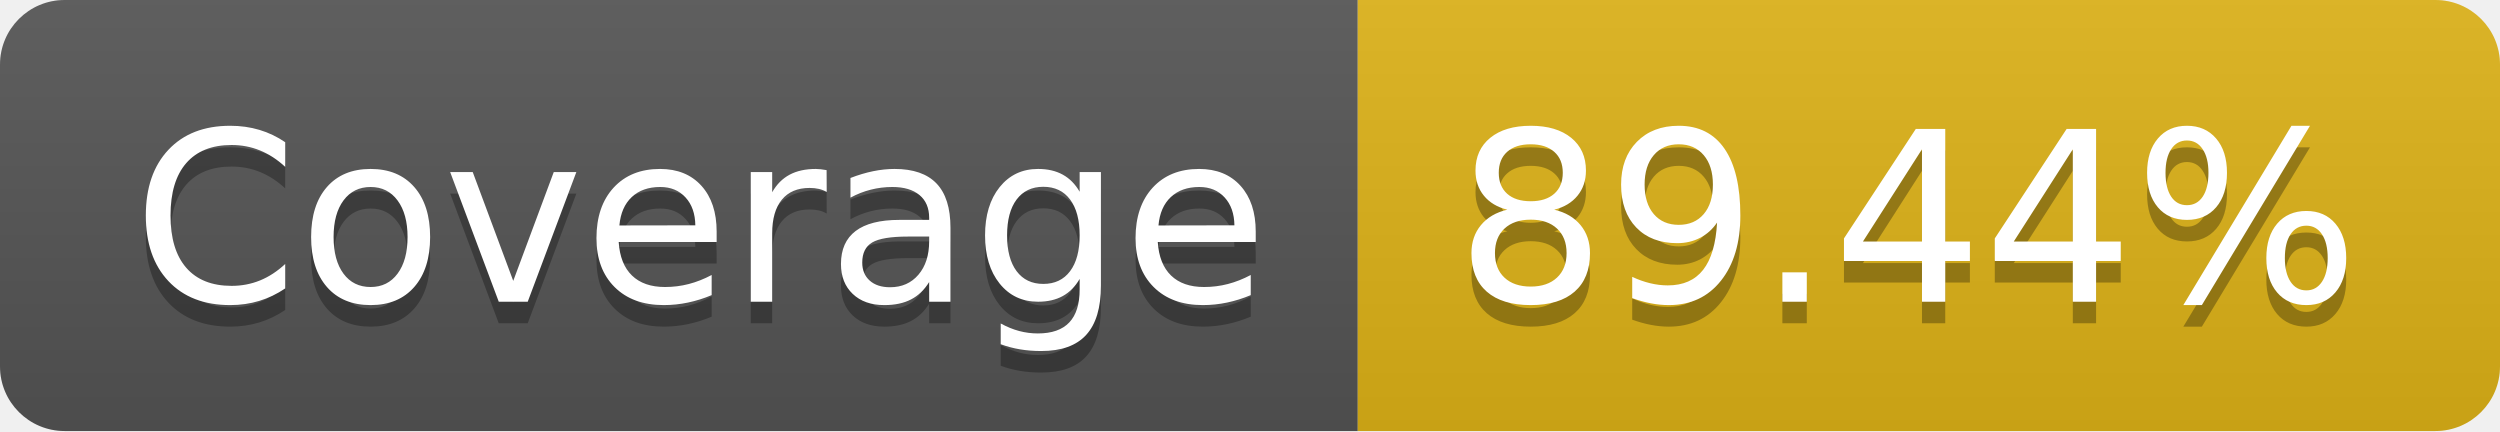
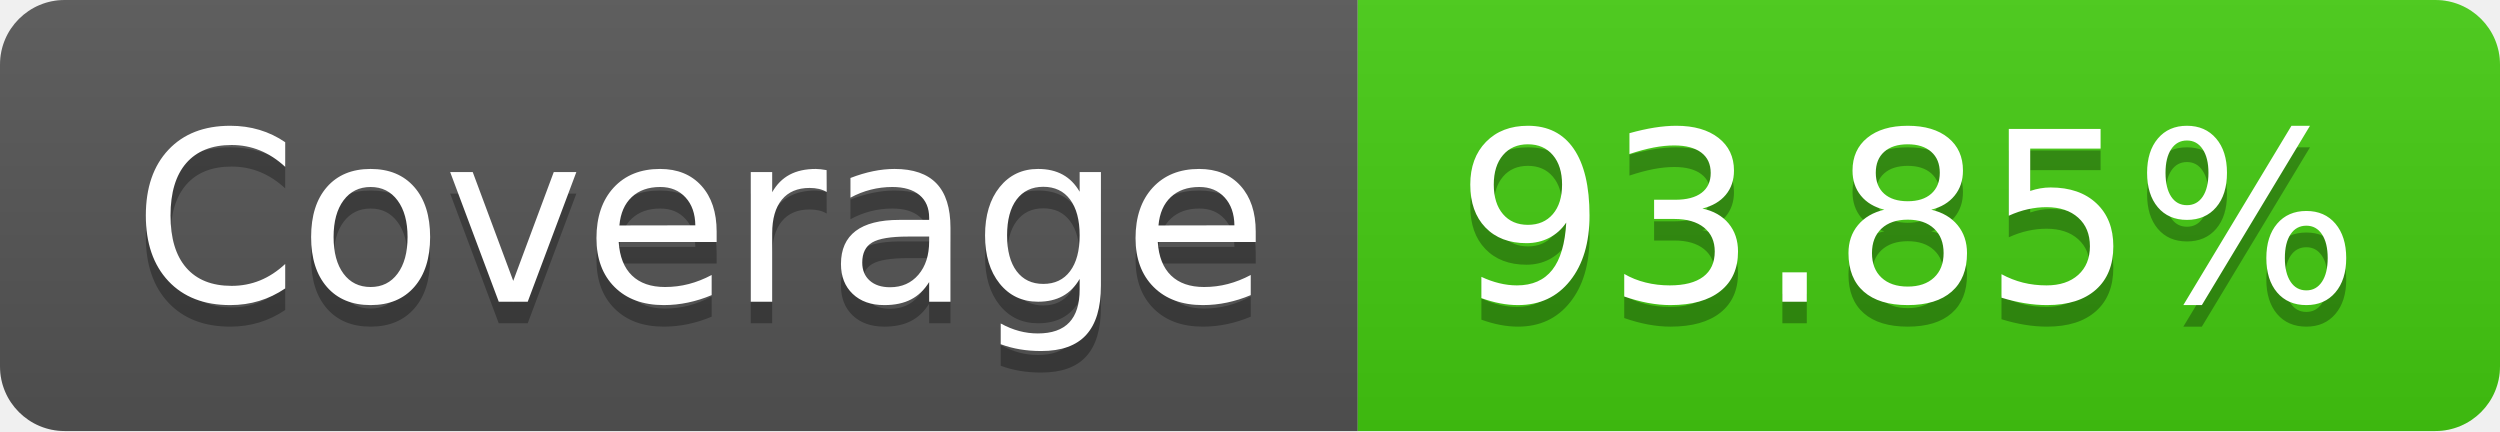
- <svg xmlns="http://www.w3.org/2000/svg" width="116" height="20" role="img" aria-label="Coverage: 89.44%">
+ <svg xmlns="http://www.w3.org/2000/svg" width="116" height="20" role="img" aria-label="Coverage: 93.85%">
  <linearGradient id="s" x2="0" y2="100%">
    <stop offset="0" stop-color="#bbb" stop-opacity=".1" />
    <stop offset="1" stop-opacity=".1" />
  </linearGradient>
  <clipPath id="r">
    <rect width="116" height="20" rx="3" fill="#fff" />
  </clipPath>
  <g clip-path="url(#r)">
    <rect width="63" height="20" fill="#555" />
-     <rect x="63" width="53" height="20" fill="#dfb317" />
+     <rect x="63" width="53" height="20" fill="#4c1" />
    <rect width="116" height="20" fill="url(#s)" />
  </g>
  <g fill="#fff" text-anchor="middle" font-family="Verdana,Geneva,DejaVu Sans,sans-serif" text-rendering="geometricPrecision" font-size="110">
    <text aria-hidden="true" x="325" y="150" fill="#010101" fill-opacity=".3" transform="scale(.1)" textLength="530">Coverage</text>
    <text x="325" y="140" transform="scale(.1)" fill="#fff" textLength="530">Coverage</text>
-     <text aria-hidden="true" x="885" y="150" fill="#010101" fill-opacity=".3" transform="scale(.1)" textLength="430">89.44%</text>
-     <text x="885" y="140" transform="scale(.1)" fill="#fff" textLength="430">89.44%</text>
+     <text aria-hidden="true" x="885" y="150" fill="#010101" fill-opacity=".3" transform="scale(.1)" textLength="430">93.85%</text>
+     <text x="885" y="140" transform="scale(.1)" fill="#fff" textLength="430">93.85%</text>
  </g>
</svg>
